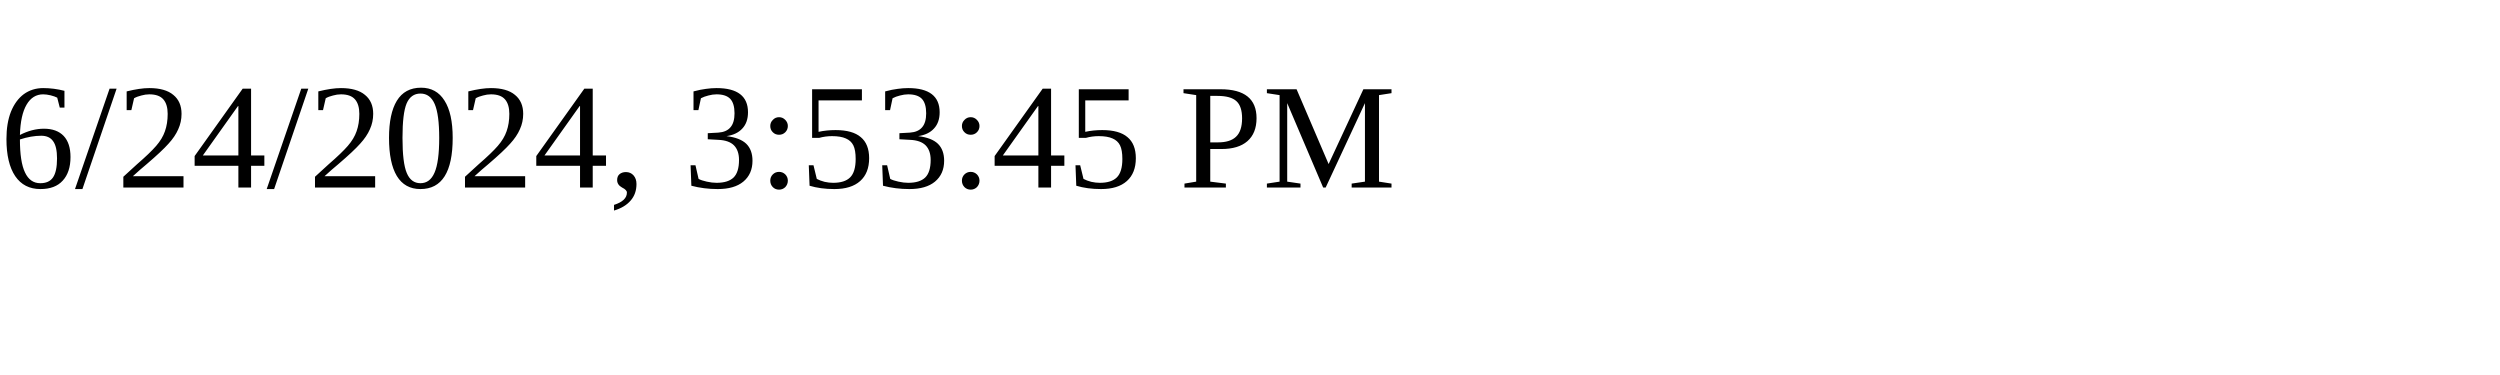
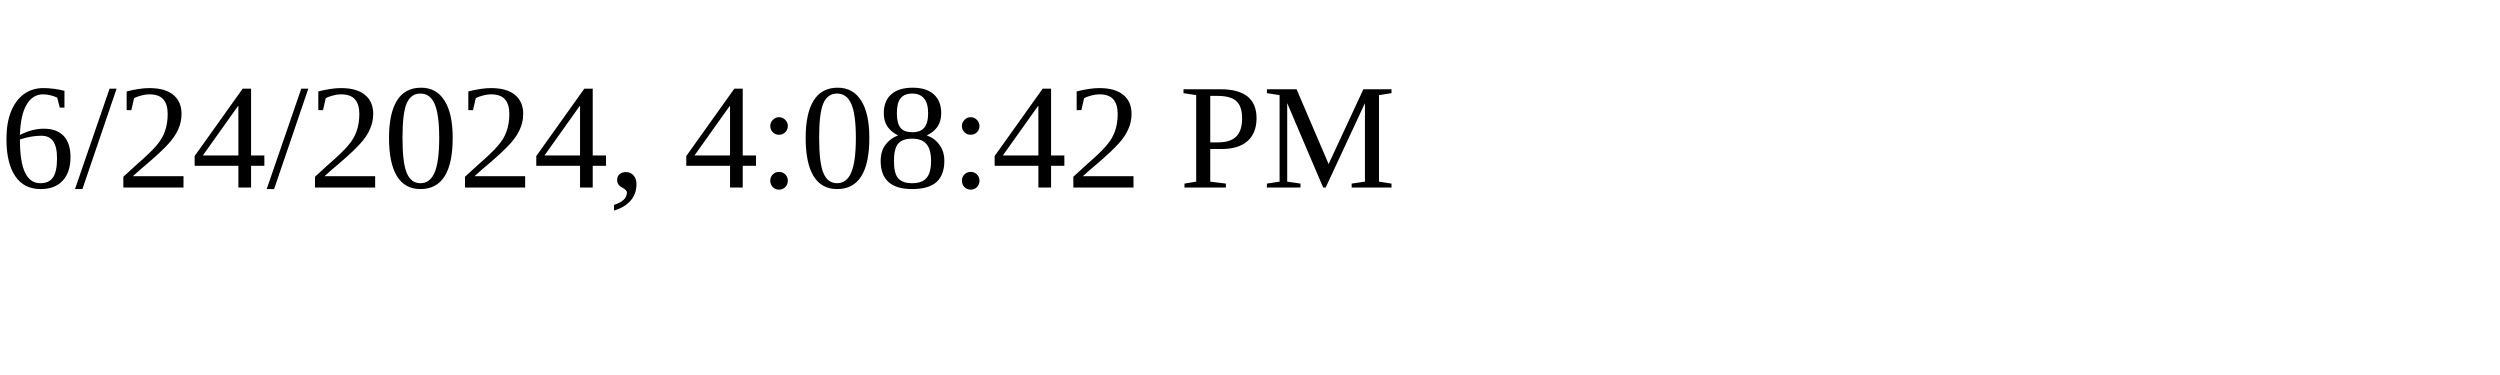
<svg xmlns="http://www.w3.org/2000/svg" height="30" width="200">
-   <text x="0" y="15">6/24/2024, 3:53:45 PM</text>
+   <text x="0" y="15">6/24/2024, 4:08:42 PM</text>
</svg>
